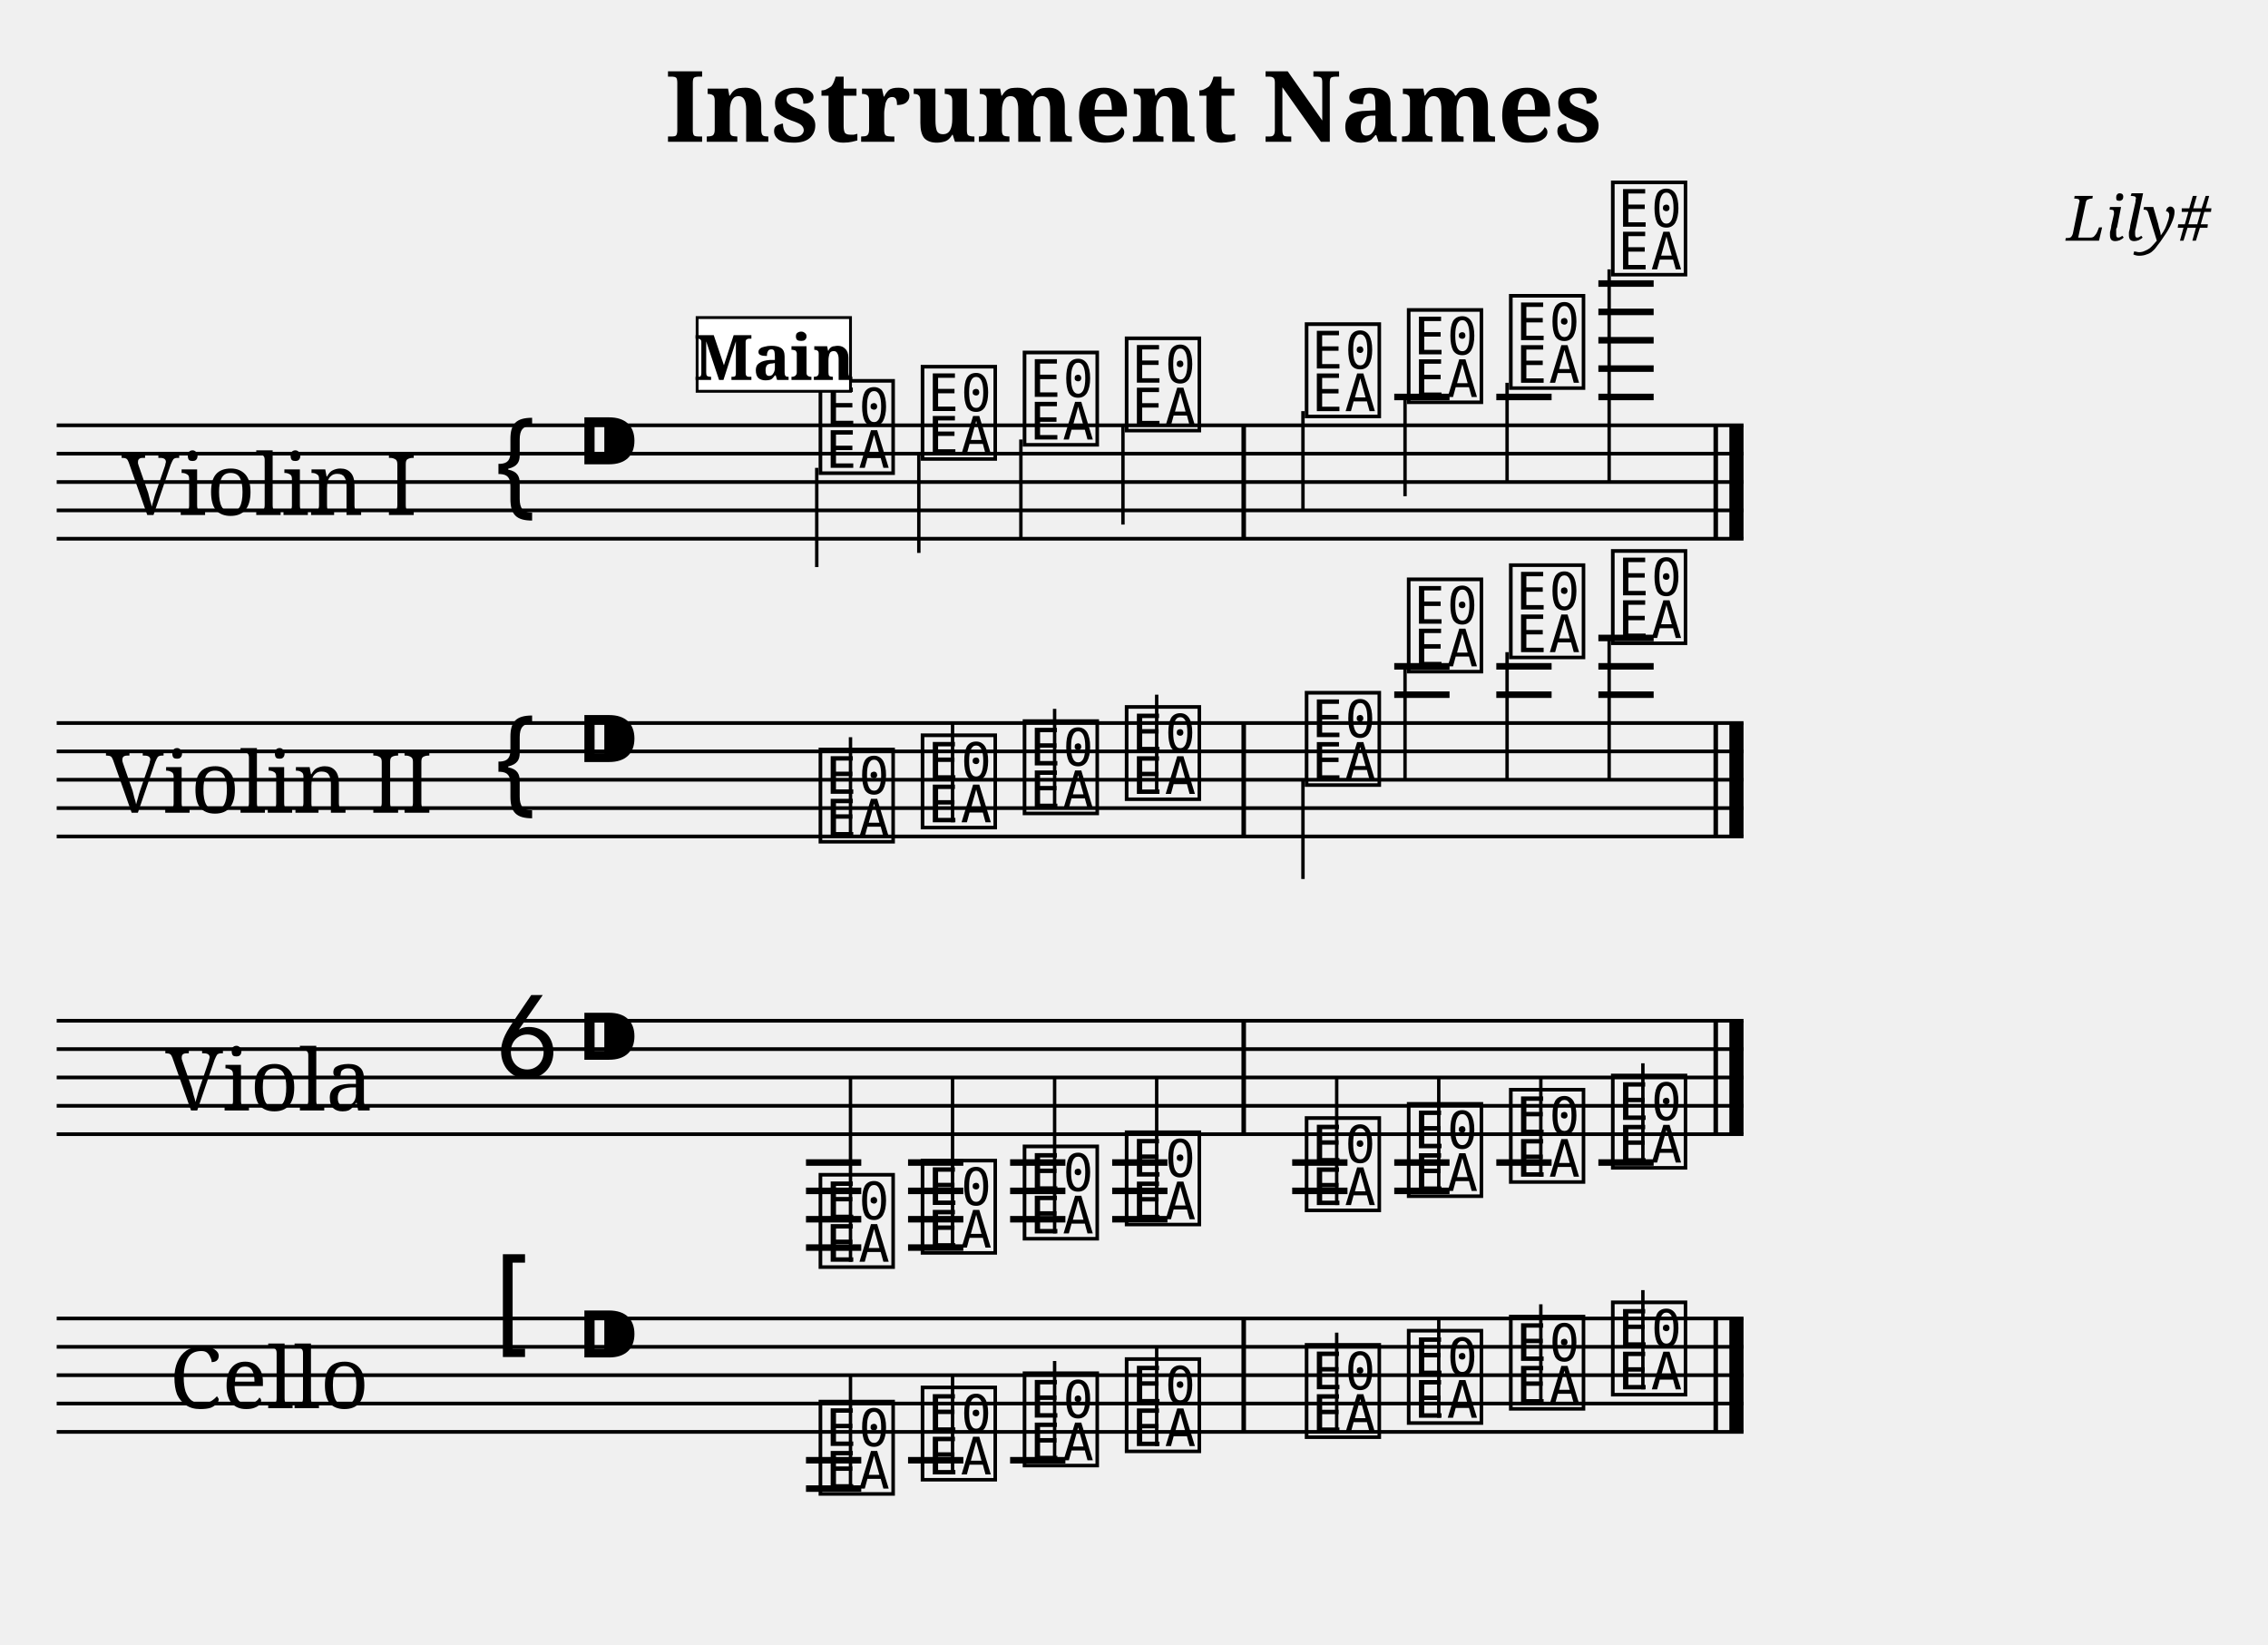
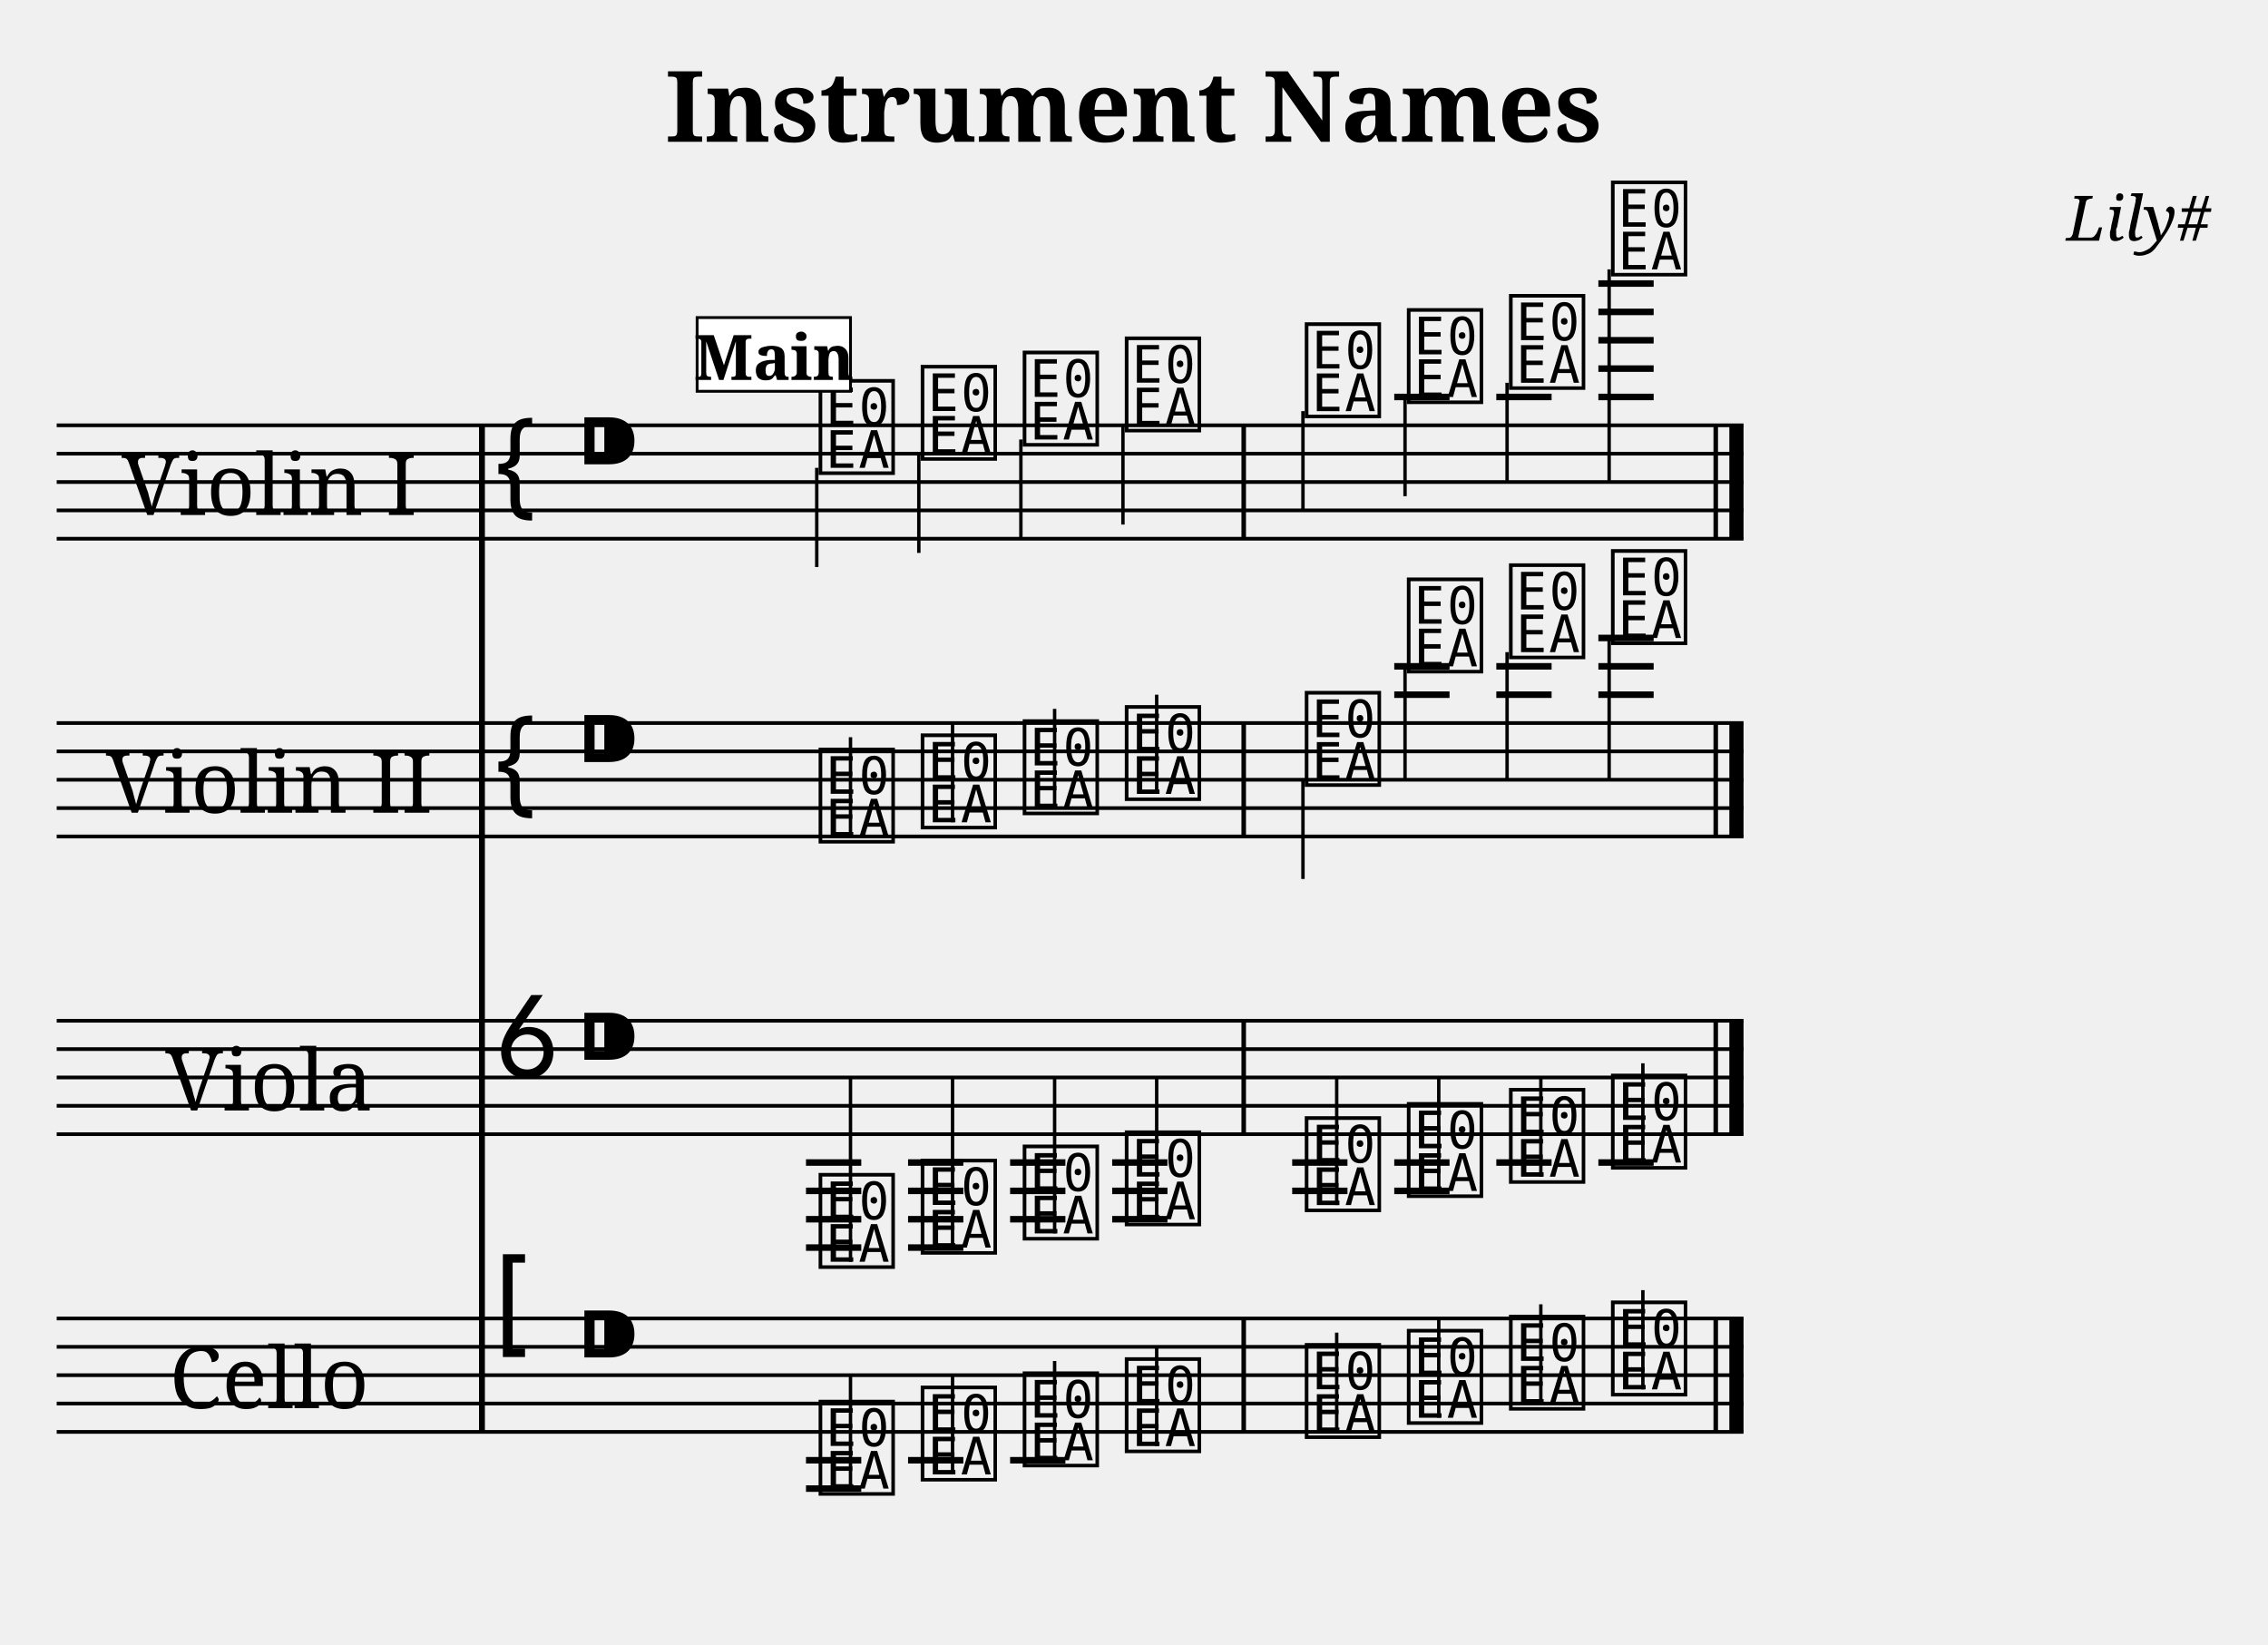
<svg xmlns="http://www.w3.org/2000/svg" width="800.0" height="580.0" viewBox="0 0 80.00 58.00">
  <style>
  @font-face { font-family: 'Emmentaler'; src: local('Emmentaler'); }
  .music { font-family: 'Emmentaler', serif; }
</style>
  <text x="40.00" y="5.00" font-size="3.49" font-family="serif" font-weight="bold" text-anchor="middle">Instrument Names</text>
  <text x="78.00" y="8.49" font-size="2.20" font-family="serif" font-style="italic" text-anchor="end">Lily#</text>
  <g transform="translate(2.00,0.00) scale(1,1)">
    <text x="7.50" y="17.00" font-size="3.00" font-family="serif" text-anchor="middle" dominant-baseline="central">Violin I</text>
    <text x="7.50" y="27.50" font-size="3.00" font-family="serif" text-anchor="middle" dominant-baseline="central">Violin II</text>
    <text x="7.50" y="38.00" font-size="3.00" font-family="serif" text-anchor="middle" dominant-baseline="central">Viola</text>
    <text x="7.50" y="48.50" font-size="3.00" font-family="serif" text-anchor="middle" dominant-baseline="central">Cello</text>
+     <line x1="15.00" y1="15.00" x2="15.00" y2="50.50" stroke="#000000" stroke-width="0.208" />
    <line x1="0.00" y1="15.00" x2="59.50" y2="15.00" stroke="#000000" stroke-width="0.130" />
    <line x1="0.00" y1="16.00" x2="59.50" y2="16.00" stroke="#000000" stroke-width="0.130" />
    <line x1="0.00" y1="17.00" x2="59.50" y2="17.00" stroke="#000000" stroke-width="0.130" />
    <line x1="0.00" y1="18.00" x2="59.50" y2="18.00" stroke="#000000" stroke-width="0.130" />
    <line x1="0.00" y1="19.00" x2="59.50" y2="19.00" stroke="#000000" stroke-width="0.130" />
    <text class="music" x="15.30" y="18.00" font-size="4.00"></text>
    <text class="music" x="18.30" y="17.00" font-size="4.00"></text>
    <text class="music" x="26.75" y="16.50" font-size="4.00" data-pos="348"></text>
    <line x1="26.81" y1="16.50" x2="26.81" y2="20.00" stroke="#000000" stroke-width="0.120" />
    <text class="music" x="30.35" y="16.00" font-size="4.00" data-pos="354"></text>
    <line x1="30.41" y1="16.00" x2="30.41" y2="19.50" stroke="#000000" stroke-width="0.120" />
    <text class="music" x="33.95" y="15.50" font-size="4.00" data-pos="356"></text>
    <line x1="34.01" y1="15.50" x2="34.01" y2="19.00" stroke="#000000" stroke-width="0.120" />
    <text class="music" x="37.55" y="15.00" font-size="4.00" data-pos="358"></text>
    <line x1="37.61" y1="15.00" x2="37.61" y2="18.50" stroke="#000000" stroke-width="0.120" />
    <text class="music" x="43.90" y="14.50" font-size="4.00" data-pos="362"></text>
    <line x1="43.96" y1="14.50" x2="43.96" y2="18.00" stroke="#000000" stroke-width="0.120" />
    <text class="music" x="47.50" y="14.00" font-size="4.00" data-pos="365"></text>
    <line x1="47.56" y1="14.00" x2="47.56" y2="17.50" stroke="#000000" stroke-width="0.120" />
    <text class="music" x="51.10" y="13.50" font-size="4.00" data-pos="367"></text>
    <line x1="51.16" y1="13.50" x2="51.16" y2="17.00" stroke="#000000" stroke-width="0.120" />
    <text class="music" x="54.70" y="9.50" font-size="4.00" data-pos="369"></text>
    <line x1="54.76" y1="9.50" x2="54.76" y2="17.00" stroke="#000000" stroke-width="0.120" />
    <line x1="47.18" y1="14.00" x2="49.13" y2="14.00" stroke="#000000" stroke-width="0.230" />
    <line x1="50.78" y1="14.00" x2="52.73" y2="14.00" stroke="#000000" stroke-width="0.230" />
    <line x1="54.38" y1="14.00" x2="56.33" y2="14.00" stroke="#000000" stroke-width="0.230" />
    <line x1="54.38" y1="13.00" x2="56.33" y2="13.00" stroke="#000000" stroke-width="0.230" />
    <line x1="54.38" y1="12.00" x2="56.33" y2="12.00" stroke="#000000" stroke-width="0.230" />
    <line x1="54.38" y1="11.00" x2="56.33" y2="11.00" stroke="#000000" stroke-width="0.230" />
    <line x1="54.38" y1="10.00" x2="56.33" y2="10.00" stroke="#000000" stroke-width="0.230" />
    <rect x="41.79" y="15.00" width="0.16" height="4.00" fill="#000000" />
    <rect x="58.44" y="15.00" width="0.16" height="4.00" fill="#000000" />
    <rect x="59.00" y="15.00" width="0.50" height="4.00" fill="#000000" />
    <line x1="0.00" y1="25.50" x2="59.50" y2="25.50" stroke="#000000" stroke-width="0.130" />
    <line x1="0.00" y1="26.50" x2="59.50" y2="26.50" stroke="#000000" stroke-width="0.130" />
    <line x1="0.00" y1="27.50" x2="59.50" y2="27.50" stroke="#000000" stroke-width="0.130" />
    <line x1="0.00" y1="28.50" x2="59.50" y2="28.50" stroke="#000000" stroke-width="0.130" />
    <line x1="0.00" y1="29.50" x2="59.50" y2="29.50" stroke="#000000" stroke-width="0.130" />
    <text class="music" x="15.30" y="28.50" font-size="4.00"></text>
    <text class="music" x="18.30" y="27.50" font-size="4.00"></text>
    <text class="music" x="26.75" y="29.50" font-size="4.00" data-pos="395"></text>
    <line x1="28.00" y1="29.50" x2="28.00" y2="26.00" stroke="#000000" stroke-width="0.120" />
    <text class="music" x="30.35" y="29.00" font-size="4.00" data-pos="400"></text>
    <line x1="31.60" y1="29.00" x2="31.60" y2="25.50" stroke="#000000" stroke-width="0.120" />
    <text class="music" x="33.95" y="28.50" font-size="4.00" data-pos="402"></text>
    <line x1="35.20" y1="28.50" x2="35.20" y2="25.00" stroke="#000000" stroke-width="0.120" />
    <text class="music" x="37.55" y="28.00" font-size="4.00" data-pos="404"></text>
    <line x1="38.80" y1="28.00" x2="38.80" y2="24.50" stroke="#000000" stroke-width="0.120" />
    <text class="music" x="43.90" y="27.50" font-size="4.00" data-pos="408"></text>
    <line x1="43.96" y1="27.50" x2="43.96" y2="31.00" stroke="#000000" stroke-width="0.120" />
    <text class="music" x="47.50" y="23.50" font-size="4.00" data-pos="411"></text>
    <line x1="47.56" y1="23.50" x2="47.56" y2="27.50" stroke="#000000" stroke-width="0.120" />
    <text class="music" x="51.10" y="23.00" font-size="4.00" data-pos="414"></text>
    <line x1="51.16" y1="23.00" x2="51.16" y2="27.50" stroke="#000000" stroke-width="0.120" />
    <text class="music" x="54.70" y="22.50" font-size="4.00" data-pos="416"></text>
    <line x1="54.76" y1="22.50" x2="54.76" y2="27.50" stroke="#000000" stroke-width="0.120" />
    <line x1="47.18" y1="24.50" x2="49.13" y2="24.50" stroke="#000000" stroke-width="0.230" />
    <line x1="47.18" y1="23.50" x2="49.13" y2="23.50" stroke="#000000" stroke-width="0.230" />
    <line x1="50.78" y1="24.50" x2="52.73" y2="24.50" stroke="#000000" stroke-width="0.230" />
    <line x1="50.78" y1="23.50" x2="52.73" y2="23.50" stroke="#000000" stroke-width="0.230" />
    <line x1="54.38" y1="24.50" x2="56.33" y2="24.50" stroke="#000000" stroke-width="0.230" />
    <line x1="54.38" y1="23.50" x2="56.33" y2="23.50" stroke="#000000" stroke-width="0.230" />
    <line x1="54.38" y1="22.50" x2="56.33" y2="22.50" stroke="#000000" stroke-width="0.230" />
    <rect x="41.79" y="25.50" width="0.16" height="4.00" fill="#000000" />
    <rect x="58.44" y="25.50" width="0.16" height="4.00" fill="#000000" />
    <rect x="59.00" y="25.50" width="0.50" height="4.00" fill="#000000" />
    <line x1="0.00" y1="36.00" x2="59.50" y2="36.00" stroke="#000000" stroke-width="0.130" />
    <line x1="0.00" y1="37.00" x2="59.50" y2="37.00" stroke="#000000" stroke-width="0.130" />
    <line x1="0.00" y1="38.00" x2="59.50" y2="38.00" stroke="#000000" stroke-width="0.130" />
    <line x1="0.00" y1="39.00" x2="59.50" y2="39.00" stroke="#000000" stroke-width="0.130" />
    <line x1="0.00" y1="40.00" x2="59.50" y2="40.00" stroke="#000000" stroke-width="0.130" />
    <text class="music" x="15.30" y="38.00" font-size="4.00"></text>
    <text class="music" x="18.30" y="38.00" font-size="4.00"></text>
    <text class="music" x="26.75" y="44.50" font-size="4.00" data-pos="440"></text>
    <line x1="28.00" y1="44.50" x2="28.00" y2="38.00" stroke="#000000" stroke-width="0.120" />
    <text class="music" x="30.35" y="44.00" font-size="4.00" data-pos="445"></text>
    <line x1="31.60" y1="44.00" x2="31.60" y2="38.00" stroke="#000000" stroke-width="0.120" />
    <text class="music" x="33.95" y="43.50" font-size="4.00" data-pos="447"></text>
    <line x1="35.20" y1="43.50" x2="35.20" y2="38.00" stroke="#000000" stroke-width="0.120" />
    <text class="music" x="37.55" y="43.00" font-size="4.00" data-pos="449"></text>
    <line x1="38.80" y1="43.00" x2="38.80" y2="38.00" stroke="#000000" stroke-width="0.120" />
    <text class="music" x="43.90" y="42.50" font-size="4.00" data-pos="453"></text>
    <line x1="45.15" y1="42.50" x2="45.15" y2="38.00" stroke="#000000" stroke-width="0.120" />
    <text class="music" x="47.50" y="42.00" font-size="4.00" data-pos="456"></text>
    <line x1="48.75" y1="42.00" x2="48.75" y2="38.00" stroke="#000000" stroke-width="0.120" />
    <text class="music" x="51.10" y="41.50" font-size="4.00" data-pos="458"></text>
    <line x1="52.35" y1="41.50" x2="52.35" y2="38.00" stroke="#000000" stroke-width="0.120" />
    <text class="music" x="54.70" y="41.00" font-size="4.00" data-pos="460"></text>
    <line x1="55.95" y1="41.00" x2="55.95" y2="37.50" stroke="#000000" stroke-width="0.120" />
    <line x1="26.43" y1="41.00" x2="28.38" y2="41.00" stroke="#000000" stroke-width="0.230" />
    <line x1="26.43" y1="42.00" x2="28.38" y2="42.00" stroke="#000000" stroke-width="0.230" />
    <line x1="26.43" y1="43.00" x2="28.38" y2="43.00" stroke="#000000" stroke-width="0.230" />
    <line x1="26.43" y1="44.00" x2="28.38" y2="44.00" stroke="#000000" stroke-width="0.230" />
    <line x1="30.03" y1="41.00" x2="31.98" y2="41.00" stroke="#000000" stroke-width="0.230" />
    <line x1="30.03" y1="42.00" x2="31.98" y2="42.00" stroke="#000000" stroke-width="0.230" />
    <line x1="30.03" y1="43.00" x2="31.98" y2="43.00" stroke="#000000" stroke-width="0.230" />
    <line x1="30.03" y1="44.00" x2="31.98" y2="44.00" stroke="#000000" stroke-width="0.230" />
    <line x1="33.63" y1="41.00" x2="35.58" y2="41.00" stroke="#000000" stroke-width="0.230" />
    <line x1="33.63" y1="42.00" x2="35.58" y2="42.00" stroke="#000000" stroke-width="0.230" />
    <line x1="33.63" y1="43.00" x2="35.58" y2="43.00" stroke="#000000" stroke-width="0.230" />
    <line x1="37.23" y1="41.00" x2="39.18" y2="41.00" stroke="#000000" stroke-width="0.230" />
    <line x1="37.23" y1="42.00" x2="39.18" y2="42.00" stroke="#000000" stroke-width="0.230" />
    <line x1="37.23" y1="43.00" x2="39.18" y2="43.00" stroke="#000000" stroke-width="0.230" />
    <line x1="43.58" y1="41.00" x2="45.53" y2="41.00" stroke="#000000" stroke-width="0.230" />
    <line x1="43.58" y1="42.00" x2="45.53" y2="42.00" stroke="#000000" stroke-width="0.230" />
    <line x1="47.18" y1="41.00" x2="49.13" y2="41.00" stroke="#000000" stroke-width="0.230" />
    <line x1="47.18" y1="42.00" x2="49.13" y2="42.00" stroke="#000000" stroke-width="0.230" />
    <line x1="50.78" y1="41.00" x2="52.73" y2="41.00" stroke="#000000" stroke-width="0.230" />
    <line x1="54.38" y1="41.00" x2="56.33" y2="41.00" stroke="#000000" stroke-width="0.230" />
    <rect x="41.79" y="36.00" width="0.16" height="4.00" fill="#000000" />
    <rect x="58.44" y="36.00" width="0.16" height="4.00" fill="#000000" />
    <rect x="59.00" y="36.00" width="0.50" height="4.00" fill="#000000" />
    <line x1="0.00" y1="46.50" x2="59.50" y2="46.50" stroke="#000000" stroke-width="0.130" />
    <line x1="0.00" y1="47.50" x2="59.50" y2="47.50" stroke="#000000" stroke-width="0.130" />
    <line x1="0.00" y1="48.50" x2="59.50" y2="48.50" stroke="#000000" stroke-width="0.130" />
    <line x1="0.00" y1="49.50" x2="59.50" y2="49.50" stroke="#000000" stroke-width="0.130" />
    <line x1="0.00" y1="50.50" x2="59.50" y2="50.50" stroke="#000000" stroke-width="0.130" />
    <text class="music" x="15.30" y="47.50" font-size="4.00"></text>
    <text class="music" x="18.30" y="48.50" font-size="4.00"></text>
    <text class="music" x="26.75" y="52.50" font-size="4.00" data-pos="483"></text>
    <line x1="28.00" y1="52.50" x2="28.00" y2="48.50" stroke="#000000" stroke-width="0.120" />
    <text class="music" x="30.35" y="52.00" font-size="4.00" data-pos="489"></text>
    <line x1="31.60" y1="52.00" x2="31.60" y2="48.50" stroke="#000000" stroke-width="0.120" />
    <text class="music" x="33.95" y="51.50" font-size="4.00" data-pos="491"></text>
    <line x1="35.20" y1="51.50" x2="35.20" y2="48.00" stroke="#000000" stroke-width="0.120" />
    <text class="music" x="37.55" y="51.00" font-size="4.00" data-pos="493"></text>
    <line x1="38.80" y1="51.00" x2="38.80" y2="47.50" stroke="#000000" stroke-width="0.120" />
    <text class="music" x="43.90" y="50.50" font-size="4.00" data-pos="497"></text>
    <line x1="45.15" y1="50.50" x2="45.15" y2="47.00" stroke="#000000" stroke-width="0.120" />
    <text class="music" x="47.50" y="50.00" font-size="4.00" data-pos="500"></text>
    <line x1="48.75" y1="50.00" x2="48.75" y2="46.50" stroke="#000000" stroke-width="0.120" />
    <text class="music" x="51.10" y="49.50" font-size="4.00" data-pos="502"></text>
    <line x1="52.35" y1="49.50" x2="52.35" y2="46.00" stroke="#000000" stroke-width="0.120" />
    <text class="music" x="54.70" y="49.00" font-size="4.00" data-pos="504"></text>
    <line x1="55.95" y1="49.00" x2="55.95" y2="45.50" stroke="#000000" stroke-width="0.120" />
    <line x1="26.43" y1="51.50" x2="28.38" y2="51.50" stroke="#000000" stroke-width="0.230" />
    <line x1="26.43" y1="52.50" x2="28.38" y2="52.50" stroke="#000000" stroke-width="0.230" />
    <line x1="30.03" y1="51.50" x2="31.98" y2="51.50" stroke="#000000" stroke-width="0.230" />
    <line x1="33.63" y1="51.50" x2="35.58" y2="51.50" stroke="#000000" stroke-width="0.230" />
    <rect x="41.79" y="46.50" width="0.16" height="4.00" fill="#000000" />
    <rect x="58.44" y="46.50" width="0.16" height="4.00" fill="#000000" />
    <rect x="59.00" y="46.50" width="0.50" height="4.00" fill="#000000" />
    <rect x="22.59" y="11.20" width="5.41" height="2.60" fill="#FFFFFF" stroke="#000000" stroke-width="0.100" data-pos="0" />
    <text x="25.30" y="13.40" font-size="2.20" font-family="serif" font-weight="bold" text-anchor="middle" fill="#000000" data-pos="0">Main</text>
  </g>
</svg>
